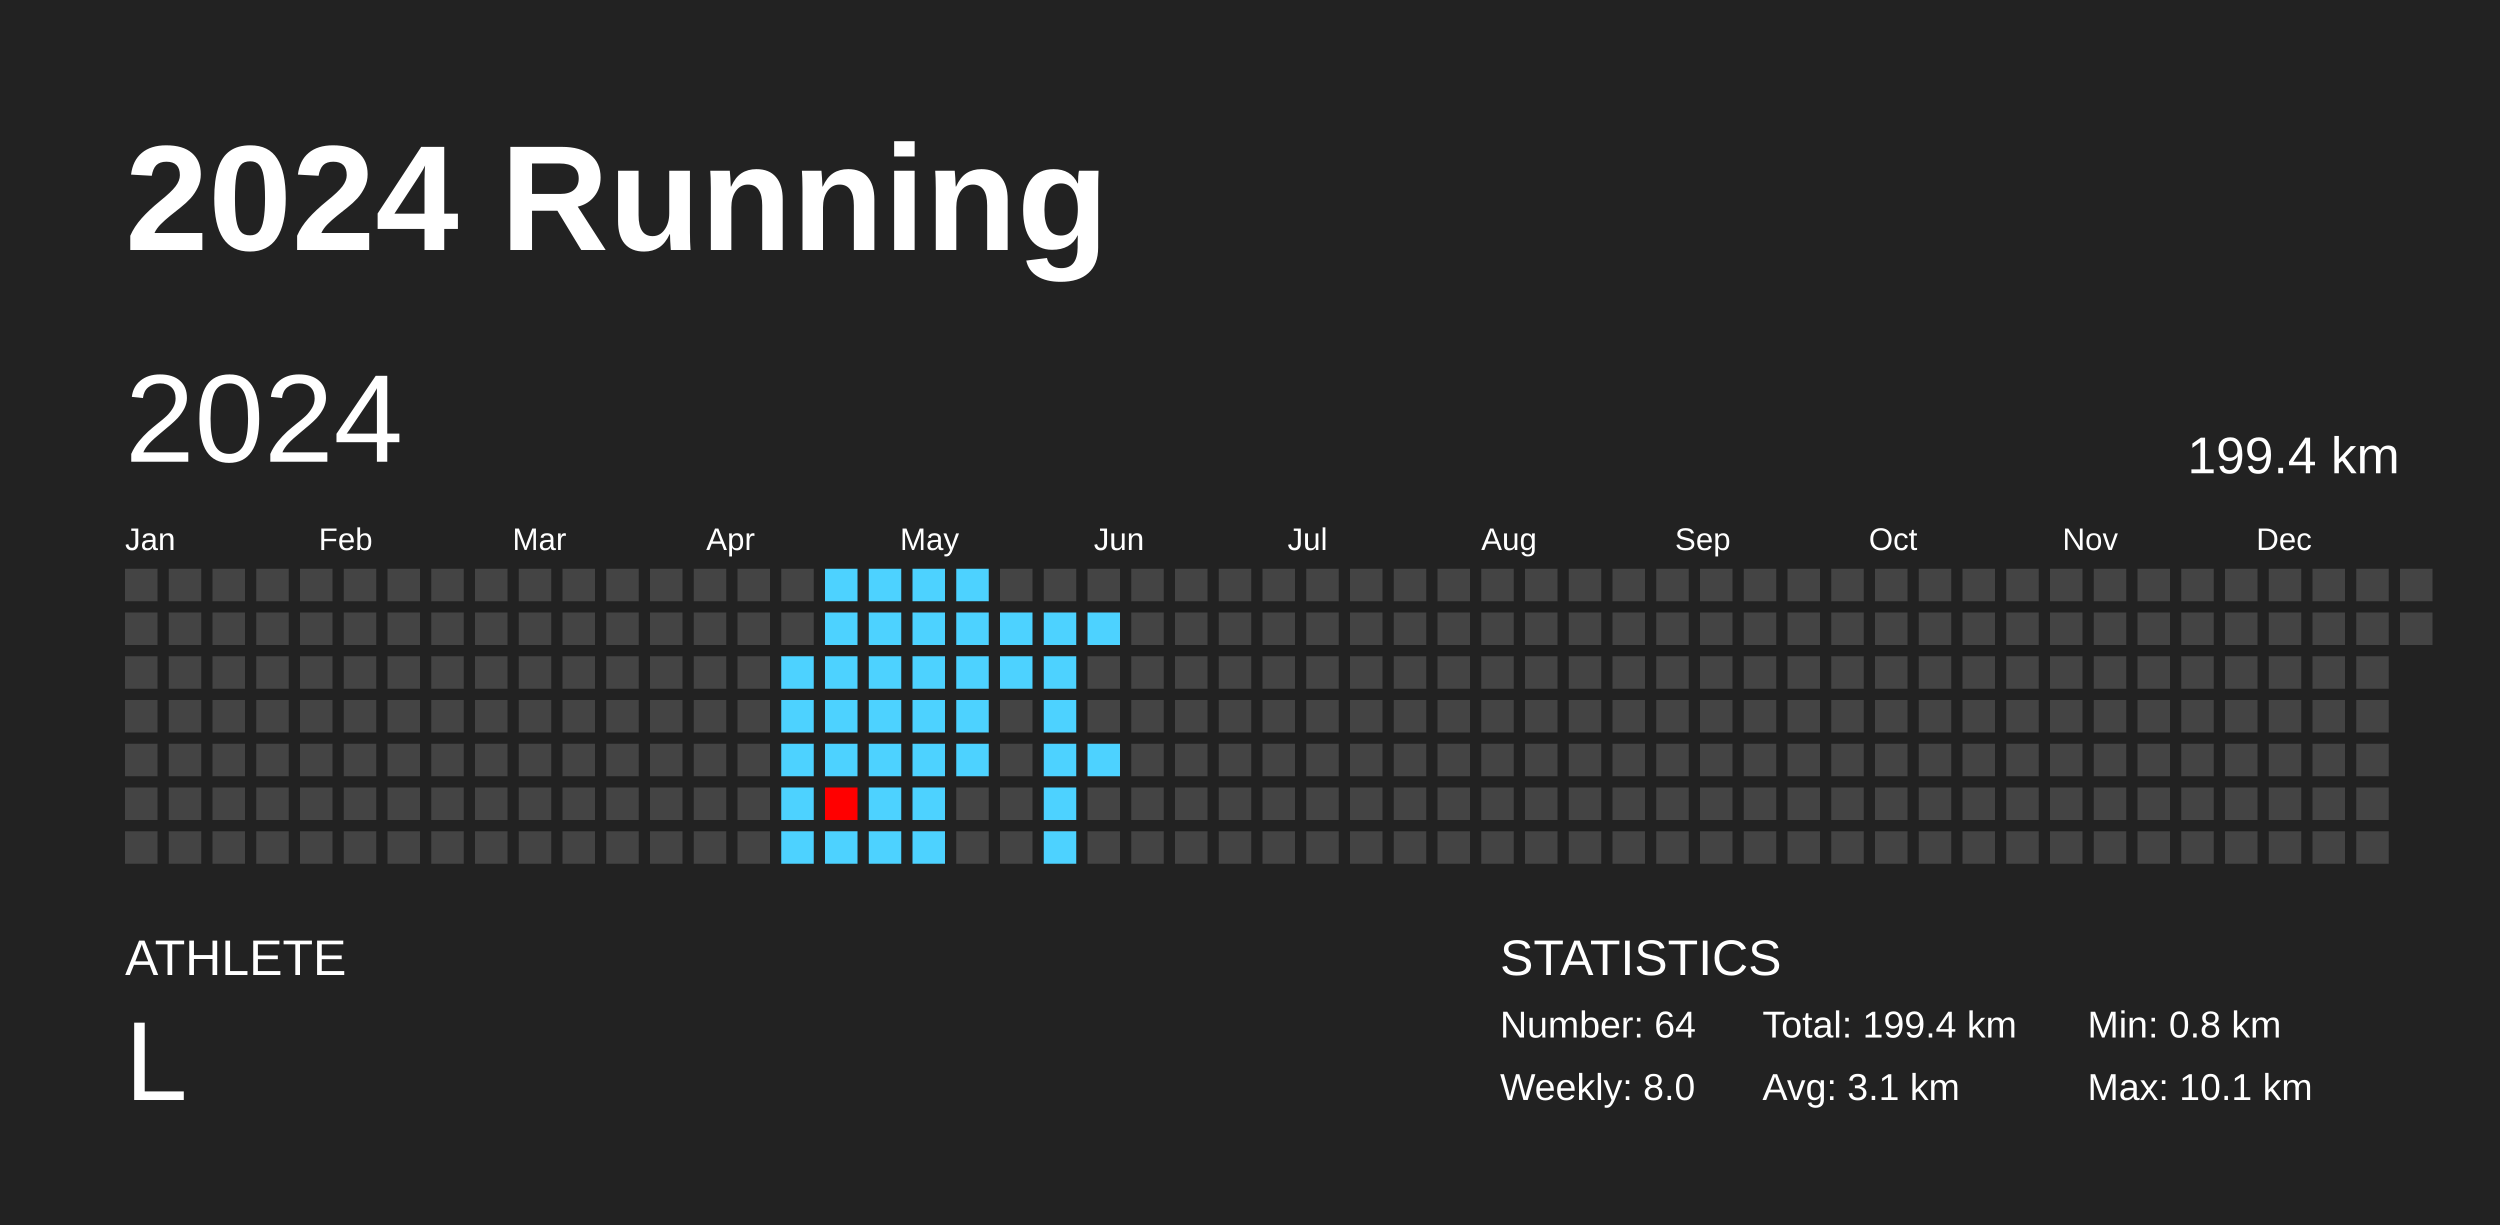
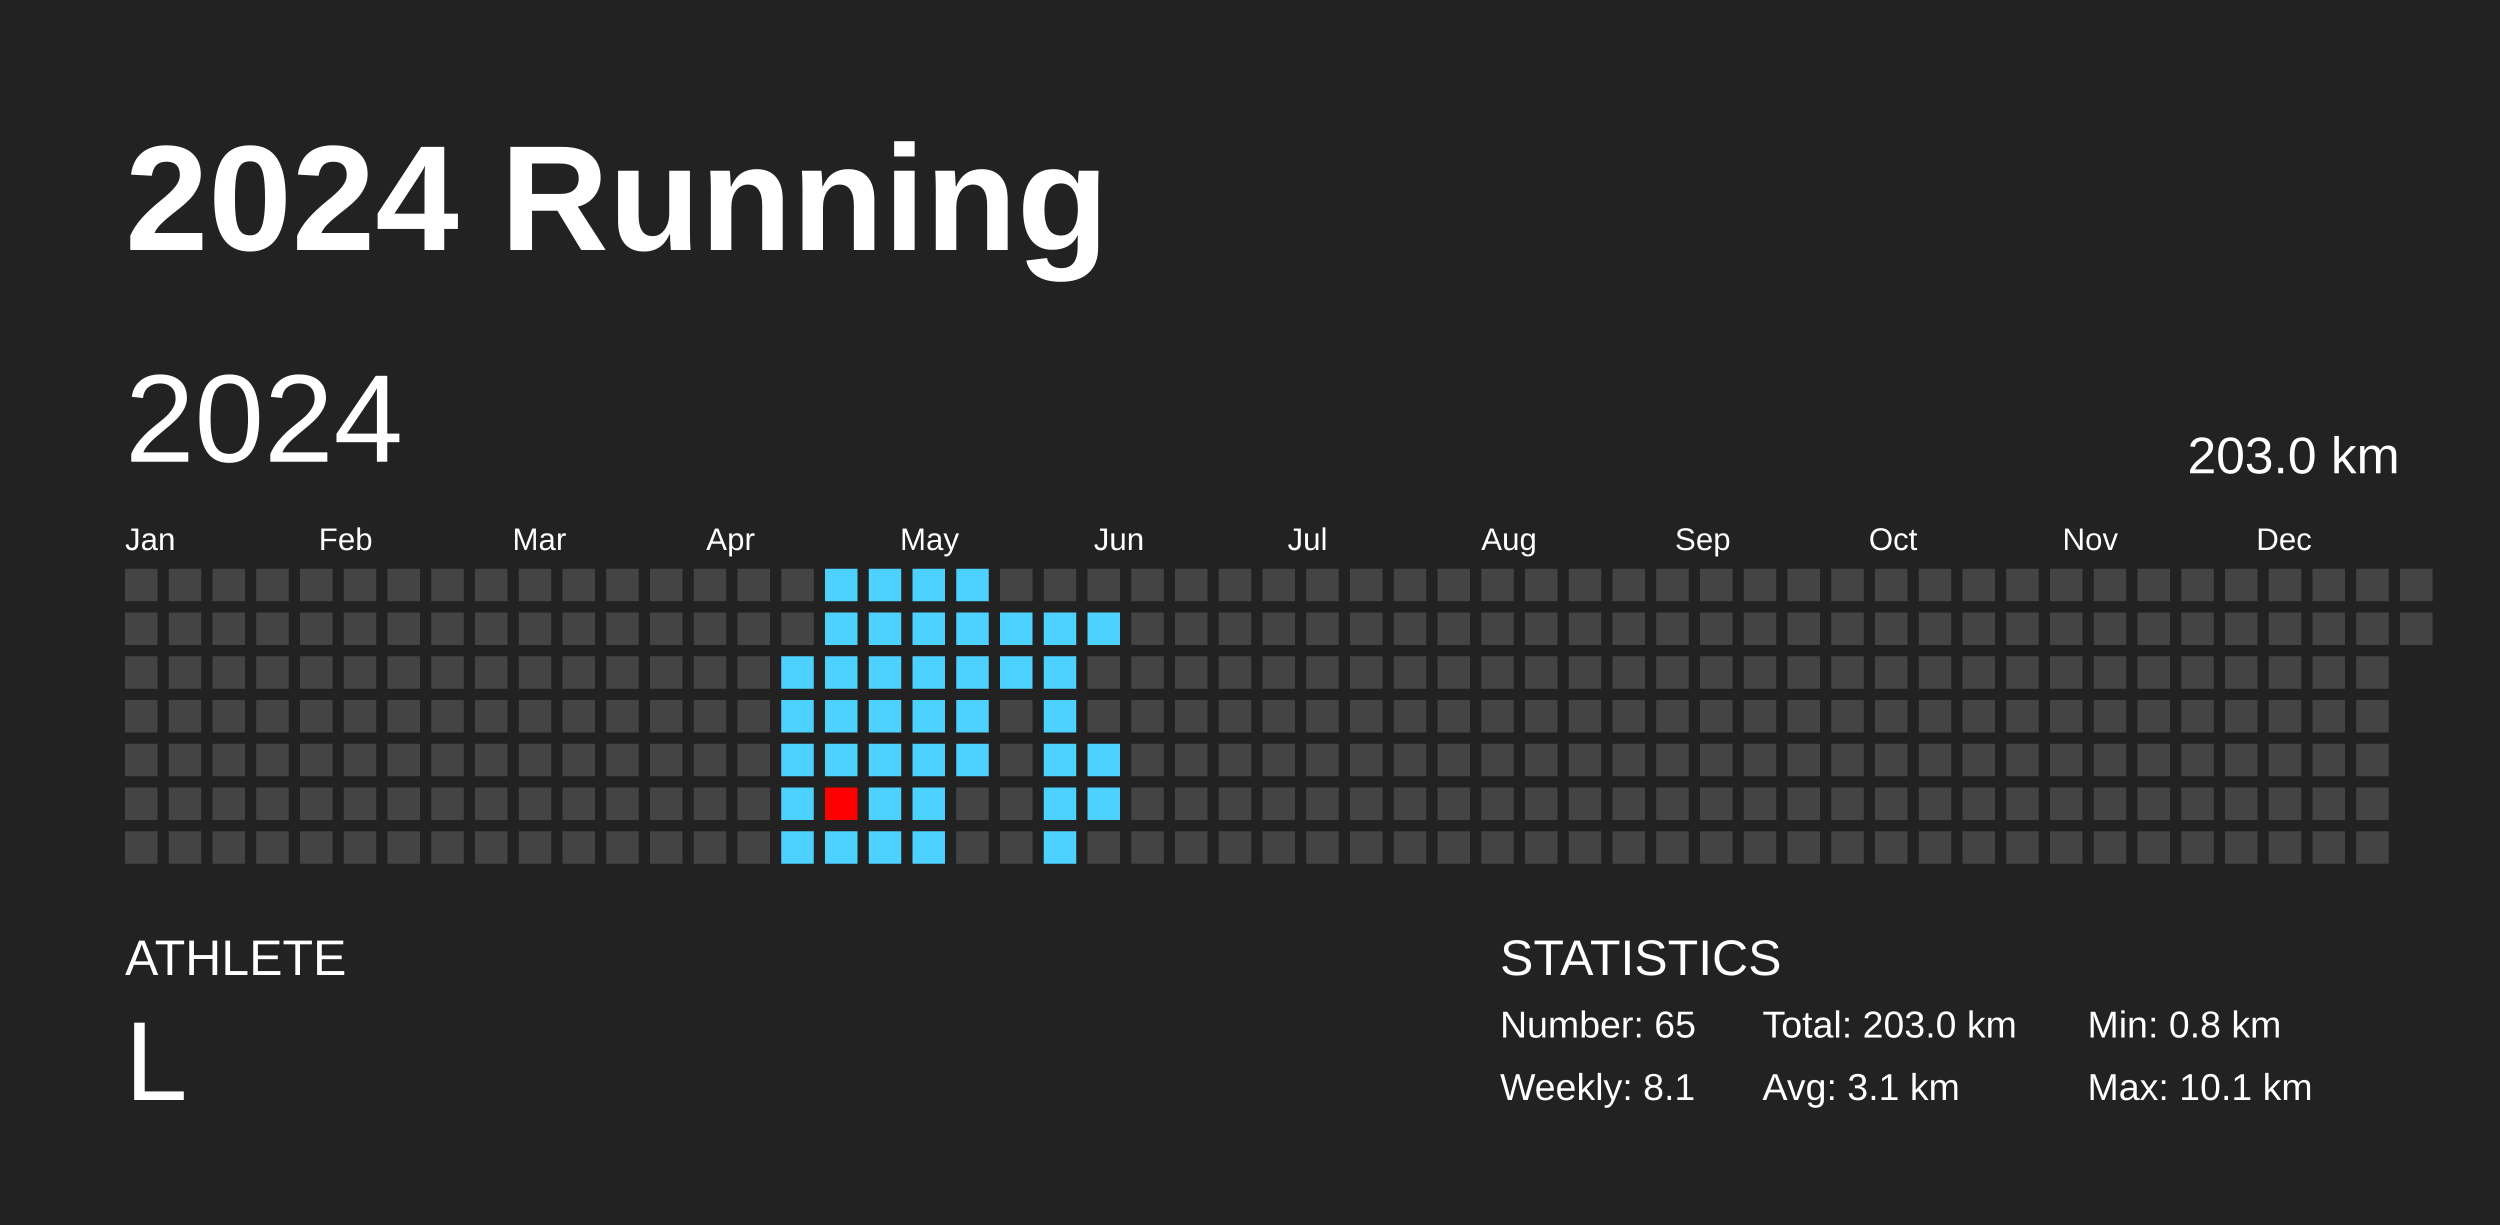
<svg xmlns="http://www.w3.org/2000/svg" baseProfile="full" height="98mm" version="1.1" viewBox="0,0,200,98" width="200mm">
  <defs />
  <rect fill="#222222" height="98" width="200" x="0" y="0" />
  <text fill="#FFFFFF" style="font-size:12px; font-family:Arial; font-weight:bold;" x="10" y="20">2024 Running</text>
  <text fill="#FFFFFF" style="font-size:4px; font-family:Arial" x="10" y="78">ATHLETE</text>
  <text fill="#FFFFFF" style="font-size:9px; font-family:Arial" x="10" y="88">L</text>
  <text fill="#FFFFFF" style="font-size:4px; font-family:Arial" x="120" y="78">STATISTICS</text>
-   <text fill="#FFFFFF" style="font-size:3px; font-family:Arial" x="120" y="83">Number: 64</text>
-   <text fill="#FFFFFF" style="font-size:3px; font-family:Arial" x="120" y="88">Weekly: 8.0</text>
-   <text fill="#FFFFFF" style="font-size:3px; font-family:Arial" x="141" y="83">Total: 199.4 km</text>
+   <text fill="#FFFFFF" style="font-size:3px; font-family:Arial" x="120" y="83">Number: 65</text>
+   <text fill="#FFFFFF" style="font-size:3px; font-family:Arial" x="120" y="88">Weekly: 8.1</text>
+   <text fill="#FFFFFF" style="font-size:3px; font-family:Arial" x="141" y="83">Total: 203.0 km</text>
  <text fill="#FFFFFF" style="font-size:3px; font-family:Arial" x="141" y="88">Avg: 3.1 km</text>
  <text fill="#FFFFFF" style="font-size:3px; font-family:Arial" x="167" y="83">Min: 0.8 km</text>
  <text fill="#FFFFFF" style="font-size:3px; font-family:Arial" x="167" y="88">Max: 10.1 km</text>
  <text dominant-baseline="hanging" fill="#FFFFFF" style="font-size:10.0px; font-family:Arial;" x="10" y="30">2024</text>
-   <text dominant-baseline="hanging" fill="#FFFFFF" style="font-size:4.125px; font-family:Arial;" x="175" y="35">199.4 km</text>
+   <text dominant-baseline="hanging" fill="#FFFFFF" style="font-size:4.125px; font-family:Arial;" x="175" y="35">203.0 km</text>
  <text fill="#FFFFFF" style="font-size:2.5px; font-family:Arial" x="10.0" y="44">Jan</text>
  <text fill="#FFFFFF" style="font-size:2.5px; font-family:Arial" x="25.5" y="44">Feb</text>
  <text fill="#FFFFFF" style="font-size:2.5px; font-family:Arial" x="41.0" y="44">Mar</text>
  <text fill="#FFFFFF" style="font-size:2.5px; font-family:Arial" x="56.5" y="44">Apr</text>
  <text fill="#FFFFFF" style="font-size:2.5px; font-family:Arial" x="72.0" y="44">May</text>
  <text fill="#FFFFFF" style="font-size:2.5px; font-family:Arial" x="87.5" y="44">Jun</text>
  <text fill="#FFFFFF" style="font-size:2.5px; font-family:Arial" x="103.0" y="44">Jul</text>
  <text fill="#FFFFFF" style="font-size:2.5px; font-family:Arial" x="118.5" y="44">Aug</text>
  <text fill="#FFFFFF" style="font-size:2.5px; font-family:Arial" x="134.0" y="44">Sep</text>
  <text fill="#FFFFFF" style="font-size:2.5px; font-family:Arial" x="149.5" y="44">Oct</text>
  <text fill="#FFFFFF" style="font-size:2.5px; font-family:Arial" x="165.0" y="44">Nov</text>
  <text fill="#FFFFFF" style="font-size:2.5px; font-family:Arial" x="180.5" y="44">Dec</text>
  <rect fill="#444444" height="2.6" width="2.6" x="10.0" y="45.5" />
  <rect fill="#444444" height="2.6" width="2.6" x="10.0" y="49.0" />
  <rect fill="#444444" height="2.6" width="2.6" x="10.0" y="52.5" />
  <rect fill="#444444" height="2.6" width="2.6" x="10.0" y="56.0" />
  <rect fill="#444444" height="2.6" width="2.6" x="10.0" y="59.5" />
  <rect fill="#444444" height="2.6" width="2.6" x="10.0" y="63.0" />
  <rect fill="#444444" height="2.6" width="2.6" x="10.0" y="66.5" />
  <rect fill="#444444" height="2.6" width="2.6" x="13.5" y="45.5" />
  <rect fill="#444444" height="2.6" width="2.6" x="13.5" y="49.0" />
  <rect fill="#444444" height="2.6" width="2.6" x="13.5" y="52.5" />
  <rect fill="#444444" height="2.6" width="2.6" x="13.5" y="56.0" />
  <rect fill="#444444" height="2.6" width="2.6" x="13.5" y="59.5" />
  <rect fill="#444444" height="2.6" width="2.6" x="13.5" y="63.0" />
  <rect fill="#444444" height="2.6" width="2.6" x="13.5" y="66.5" />
  <rect fill="#444444" height="2.6" width="2.6" x="17.0" y="45.5" />
  <rect fill="#444444" height="2.6" width="2.6" x="17.0" y="49.0" />
  <rect fill="#444444" height="2.6" width="2.6" x="17.0" y="52.5" />
  <rect fill="#444444" height="2.6" width="2.6" x="17.0" y="56.0" />
  <rect fill="#444444" height="2.6" width="2.6" x="17.0" y="59.5" />
  <rect fill="#444444" height="2.6" width="2.6" x="17.0" y="63.0" />
  <rect fill="#444444" height="2.6" width="2.6" x="17.0" y="66.5" />
  <rect fill="#444444" height="2.6" width="2.6" x="20.5" y="45.5" />
  <rect fill="#444444" height="2.6" width="2.6" x="20.5" y="49.0" />
  <rect fill="#444444" height="2.6" width="2.6" x="20.5" y="52.5" />
  <rect fill="#444444" height="2.6" width="2.6" x="20.5" y="56.0" />
  <rect fill="#444444" height="2.6" width="2.6" x="20.5" y="59.5" />
  <rect fill="#444444" height="2.6" width="2.6" x="20.5" y="63.0" />
  <rect fill="#444444" height="2.6" width="2.6" x="20.5" y="66.5" />
  <rect fill="#444444" height="2.6" width="2.6" x="24.0" y="45.5" />
  <rect fill="#444444" height="2.6" width="2.6" x="24.0" y="49.0" />
  <rect fill="#444444" height="2.6" width="2.6" x="24.0" y="52.5" />
  <rect fill="#444444" height="2.6" width="2.6" x="24.0" y="56.0" />
  <rect fill="#444444" height="2.6" width="2.6" x="24.0" y="59.5" />
  <rect fill="#444444" height="2.6" width="2.6" x="24.0" y="63.0" />
  <rect fill="#444444" height="2.6" width="2.6" x="24.0" y="66.5" />
  <rect fill="#444444" height="2.6" width="2.6" x="27.5" y="45.5" />
  <rect fill="#444444" height="2.6" width="2.6" x="27.5" y="49.0" />
  <rect fill="#444444" height="2.6" width="2.6" x="27.5" y="52.5" />
  <rect fill="#444444" height="2.6" width="2.6" x="27.5" y="56.0" />
  <rect fill="#444444" height="2.6" width="2.6" x="27.5" y="59.5" />
  <rect fill="#444444" height="2.6" width="2.6" x="27.5" y="63.0" />
  <rect fill="#444444" height="2.6" width="2.6" x="27.5" y="66.5" />
  <rect fill="#444444" height="2.6" width="2.6" x="31.0" y="45.5" />
  <rect fill="#444444" height="2.6" width="2.6" x="31.0" y="49.0" />
  <rect fill="#444444" height="2.6" width="2.6" x="31.0" y="52.5" />
  <rect fill="#444444" height="2.6" width="2.6" x="31.0" y="56.0" />
  <rect fill="#444444" height="2.6" width="2.6" x="31.0" y="59.5" />
  <rect fill="#444444" height="2.6" width="2.6" x="31.0" y="63.0" />
  <rect fill="#444444" height="2.6" width="2.6" x="31.0" y="66.5" />
  <rect fill="#444444" height="2.6" width="2.6" x="34.5" y="45.5" />
  <rect fill="#444444" height="2.6" width="2.6" x="34.5" y="49.0" />
  <rect fill="#444444" height="2.6" width="2.6" x="34.5" y="52.5" />
  <rect fill="#444444" height="2.6" width="2.6" x="34.5" y="56.0" />
  <rect fill="#444444" height="2.6" width="2.6" x="34.5" y="59.5" />
  <rect fill="#444444" height="2.6" width="2.6" x="34.5" y="63.0" />
  <rect fill="#444444" height="2.6" width="2.6" x="34.5" y="66.5" />
  <rect fill="#444444" height="2.6" width="2.6" x="38.0" y="45.5" />
  <rect fill="#444444" height="2.6" width="2.6" x="38.0" y="49.0" />
  <rect fill="#444444" height="2.6" width="2.6" x="38.0" y="52.5" />
  <rect fill="#444444" height="2.6" width="2.6" x="38.0" y="56.0" />
  <rect fill="#444444" height="2.6" width="2.6" x="38.0" y="59.5" />
  <rect fill="#444444" height="2.6" width="2.6" x="38.0" y="63.0" />
  <rect fill="#444444" height="2.6" width="2.6" x="38.0" y="66.5" />
  <rect fill="#444444" height="2.6" width="2.6" x="41.5" y="45.5" />
  <rect fill="#444444" height="2.6" width="2.6" x="41.5" y="49.0" />
  <rect fill="#444444" height="2.6" width="2.6" x="41.5" y="52.5" />
  <rect fill="#444444" height="2.6" width="2.6" x="41.5" y="56.0" />
  <rect fill="#444444" height="2.6" width="2.6" x="41.5" y="59.5" />
  <rect fill="#444444" height="2.6" width="2.6" x="41.5" y="63.0" />
  <rect fill="#444444" height="2.6" width="2.6" x="41.5" y="66.5" />
  <rect fill="#444444" height="2.6" width="2.6" x="45.0" y="45.5" />
  <rect fill="#444444" height="2.6" width="2.6" x="45.0" y="49.0" />
  <rect fill="#444444" height="2.6" width="2.6" x="45.0" y="52.5" />
  <rect fill="#444444" height="2.6" width="2.6" x="45.0" y="56.0" />
  <rect fill="#444444" height="2.6" width="2.6" x="45.0" y="59.5" />
  <rect fill="#444444" height="2.6" width="2.6" x="45.0" y="63.0" />
  <rect fill="#444444" height="2.6" width="2.6" x="45.0" y="66.5" />
  <rect fill="#444444" height="2.6" width="2.6" x="48.5" y="45.5" />
  <rect fill="#444444" height="2.6" width="2.6" x="48.5" y="49.0" />
  <rect fill="#444444" height="2.6" width="2.6" x="48.5" y="52.5" />
  <rect fill="#444444" height="2.6" width="2.6" x="48.5" y="56.0" />
  <rect fill="#444444" height="2.6" width="2.6" x="48.5" y="59.5" />
  <rect fill="#444444" height="2.6" width="2.6" x="48.5" y="63.0" />
  <rect fill="#444444" height="2.6" width="2.6" x="48.5" y="66.5" />
  <rect fill="#444444" height="2.6" width="2.6" x="52.0" y="45.5" />
  <rect fill="#444444" height="2.6" width="2.6" x="52.0" y="49.0" />
  <rect fill="#444444" height="2.6" width="2.6" x="52.0" y="52.5" />
  <rect fill="#444444" height="2.6" width="2.6" x="52.0" y="56.0" />
  <rect fill="#444444" height="2.6" width="2.6" x="52.0" y="59.5" />
  <rect fill="#444444" height="2.6" width="2.6" x="52.0" y="63.0" />
  <rect fill="#444444" height="2.6" width="2.6" x="52.0" y="66.5" />
  <rect fill="#444444" height="2.6" width="2.6" x="55.5" y="45.5" />
  <rect fill="#444444" height="2.6" width="2.6" x="55.5" y="49.0" />
  <rect fill="#444444" height="2.6" width="2.6" x="55.5" y="52.5" />
  <rect fill="#444444" height="2.6" width="2.6" x="55.5" y="56.0" />
  <rect fill="#444444" height="2.6" width="2.6" x="55.5" y="59.5" />
  <rect fill="#444444" height="2.6" width="2.6" x="55.5" y="63.0" />
  <rect fill="#444444" height="2.6" width="2.6" x="55.5" y="66.5" />
  <rect fill="#444444" height="2.6" width="2.6" x="59.0" y="45.5" />
  <rect fill="#444444" height="2.6" width="2.6" x="59.0" y="49.0" />
  <rect fill="#444444" height="2.6" width="2.6" x="59.0" y="52.5" />
  <rect fill="#444444" height="2.6" width="2.6" x="59.0" y="56.0" />
  <rect fill="#444444" height="2.6" width="2.6" x="59.0" y="59.5" />
  <rect fill="#444444" height="2.6" width="2.6" x="59.0" y="63.0" />
  <rect fill="#444444" height="2.6" width="2.6" x="59.0" y="66.5" />
  <rect fill="#444444" height="2.6" width="2.6" x="62.5" y="45.5" />
  <rect fill="#444444" height="2.6" width="2.6" x="62.5" y="49.0" />
  <rect fill="#4dd2ff" height="2.6" width="2.6" x="62.5" y="52.5" />
  <rect fill="#4dd2ff" height="2.6" width="2.6" x="62.5" y="56.0" />
  <rect fill="#4dd2ff" height="2.6" width="2.6" x="62.5" y="59.5" />
  <rect fill="#4dd2ff" height="2.6" width="2.6" x="62.5" y="63.0" />
  <rect fill="#4dd2ff" height="2.6" width="2.6" x="62.5" y="66.5" />
  <rect fill="#4dd2ff" height="2.6" width="2.6" x="66.0" y="45.5" />
  <rect fill="#4dd2ff" height="2.6" width="2.6" x="66.0" y="49.0" />
  <rect fill="#4dd2ff" height="2.6" width="2.6" x="66.0" y="52.5" />
  <rect fill="#4dd2ff" height="2.6" width="2.6" x="66.0" y="56.0" />
  <rect fill="#4dd2ff" height="2.6" width="2.6" x="66.0" y="59.5" />
  <rect fill="red" height="2.6" width="2.6" x="66.0" y="63.0" />
  <rect fill="#4dd2ff" height="2.6" width="2.6" x="66.0" y="66.5" />
  <rect fill="#4dd2ff" height="2.6" width="2.6" x="69.5" y="45.5" />
  <rect fill="#4dd2ff" height="2.6" width="2.6" x="69.5" y="49.0" />
  <rect fill="#4dd2ff" height="2.6" width="2.6" x="69.5" y="52.5" />
  <rect fill="#4dd2ff" height="2.6" width="2.6" x="69.5" y="56.0" />
  <rect fill="#4dd2ff" height="2.6" width="2.6" x="69.5" y="59.5" />
  <rect fill="#4dd2ff" height="2.6" width="2.6" x="69.5" y="63.0" />
  <rect fill="#4dd2ff" height="2.6" width="2.6" x="69.5" y="66.5" />
  <rect fill="#4dd2ff" height="2.6" width="2.6" x="73.0" y="45.5" />
  <rect fill="#4dd2ff" height="2.6" width="2.6" x="73.0" y="49.0" />
  <rect fill="#4dd2ff" height="2.6" width="2.6" x="73.0" y="52.5" />
  <rect fill="#4dd2ff" height="2.6" width="2.6" x="73.0" y="56.0" />
  <rect fill="#4dd2ff" height="2.6" width="2.6" x="73.0" y="59.5" />
  <rect fill="#4dd2ff" height="2.6" width="2.6" x="73.0" y="63.0" />
  <rect fill="#4dd2ff" height="2.6" width="2.6" x="73.0" y="66.5" />
  <rect fill="#4dd2ff" height="2.6" width="2.6" x="76.5" y="45.5" />
  <rect fill="#4dd2ff" height="2.6" width="2.6" x="76.5" y="49.0" />
  <rect fill="#4dd2ff" height="2.6" width="2.6" x="76.5" y="52.5" />
  <rect fill="#4dd2ff" height="2.6" width="2.6" x="76.5" y="56.0" />
  <rect fill="#4dd2ff" height="2.6" width="2.6" x="76.5" y="59.5" />
  <rect fill="#444444" height="2.6" width="2.6" x="76.5" y="63.0" />
  <rect fill="#444444" height="2.6" width="2.6" x="76.5" y="66.5" />
  <rect fill="#444444" height="2.6" width="2.6" x="80.0" y="45.5" />
  <rect fill="#4dd2ff" height="2.6" width="2.6" x="80.0" y="49.0" />
  <rect fill="#4dd2ff" height="2.6" width="2.6" x="80.0" y="52.5" />
  <rect fill="#444444" height="2.6" width="2.6" x="80.0" y="56.0" />
  <rect fill="#444444" height="2.6" width="2.6" x="80.0" y="59.5" />
  <rect fill="#444444" height="2.6" width="2.6" x="80.0" y="63.0" />
  <rect fill="#444444" height="2.6" width="2.6" x="80.0" y="66.5" />
  <rect fill="#444444" height="2.6" width="2.6" x="83.5" y="45.5" />
  <rect fill="#4dd2ff" height="2.6" width="2.6" x="83.5" y="49.0" />
  <rect fill="#4dd2ff" height="2.6" width="2.6" x="83.5" y="52.5" />
  <rect fill="#4dd2ff" height="2.6" width="2.6" x="83.5" y="56.0" />
  <rect fill="#4dd2ff" height="2.6" width="2.6" x="83.5" y="59.5" />
  <rect fill="#4dd2ff" height="2.6" width="2.6" x="83.5" y="63.0" />
  <rect fill="#4dd2ff" height="2.6" width="2.6" x="83.5" y="66.5" />
  <rect fill="#444444" height="2.6" width="2.6" x="87.0" y="45.5" />
  <rect fill="#4dd2ff" height="2.6" width="2.6" x="87.0" y="49.0" />
  <rect fill="#444444" height="2.6" width="2.6" x="87.0" y="52.5" />
  <rect fill="#444444" height="2.6" width="2.6" x="87.0" y="56.0" />
  <rect fill="#4dd2ff" height="2.6" width="2.6" x="87.0" y="59.5" />
-   <rect fill="#444444" height="2.6" width="2.6" x="87.0" y="63.0" />
+   <rect fill="#4dd2ff" height="2.6" width="2.6" x="87.0" y="63.0" />
  <rect fill="#444444" height="2.6" width="2.6" x="87.0" y="66.5" />
  <rect fill="#444444" height="2.6" width="2.6" x="90.5" y="45.5" />
  <rect fill="#444444" height="2.6" width="2.6" x="90.5" y="49.0" />
  <rect fill="#444444" height="2.6" width="2.6" x="90.5" y="52.5" />
  <rect fill="#444444" height="2.6" width="2.6" x="90.5" y="56.0" />
  <rect fill="#444444" height="2.6" width="2.6" x="90.5" y="59.5" />
  <rect fill="#444444" height="2.6" width="2.6" x="90.5" y="63.0" />
  <rect fill="#444444" height="2.6" width="2.6" x="90.5" y="66.5" />
  <rect fill="#444444" height="2.6" width="2.6" x="94.0" y="45.5" />
  <rect fill="#444444" height="2.6" width="2.6" x="94.0" y="49.0" />
  <rect fill="#444444" height="2.6" width="2.6" x="94.0" y="52.5" />
  <rect fill="#444444" height="2.6" width="2.6" x="94.0" y="56.0" />
  <rect fill="#444444" height="2.6" width="2.6" x="94.0" y="59.5" />
  <rect fill="#444444" height="2.6" width="2.6" x="94.0" y="63.0" />
  <rect fill="#444444" height="2.6" width="2.6" x="94.0" y="66.5" />
  <rect fill="#444444" height="2.6" width="2.6" x="97.5" y="45.5" />
  <rect fill="#444444" height="2.6" width="2.6" x="97.5" y="49.0" />
  <rect fill="#444444" height="2.6" width="2.6" x="97.5" y="52.5" />
  <rect fill="#444444" height="2.6" width="2.6" x="97.5" y="56.0" />
  <rect fill="#444444" height="2.6" width="2.6" x="97.5" y="59.5" />
  <rect fill="#444444" height="2.6" width="2.6" x="97.5" y="63.0" />
  <rect fill="#444444" height="2.6" width="2.6" x="97.5" y="66.5" />
  <rect fill="#444444" height="2.6" width="2.6" x="101.0" y="45.5" />
  <rect fill="#444444" height="2.6" width="2.6" x="101.0" y="49.0" />
  <rect fill="#444444" height="2.6" width="2.6" x="101.0" y="52.5" />
  <rect fill="#444444" height="2.6" width="2.6" x="101.0" y="56.0" />
  <rect fill="#444444" height="2.6" width="2.6" x="101.0" y="59.5" />
  <rect fill="#444444" height="2.6" width="2.6" x="101.0" y="63.0" />
  <rect fill="#444444" height="2.6" width="2.6" x="101.0" y="66.5" />
  <rect fill="#444444" height="2.6" width="2.6" x="104.5" y="45.5" />
  <rect fill="#444444" height="2.6" width="2.6" x="104.5" y="49.0" />
  <rect fill="#444444" height="2.6" width="2.6" x="104.5" y="52.5" />
  <rect fill="#444444" height="2.6" width="2.6" x="104.5" y="56.0" />
  <rect fill="#444444" height="2.6" width="2.6" x="104.5" y="59.5" />
  <rect fill="#444444" height="2.6" width="2.6" x="104.5" y="63.0" />
  <rect fill="#444444" height="2.6" width="2.6" x="104.5" y="66.5" />
  <rect fill="#444444" height="2.6" width="2.6" x="108.0" y="45.5" />
  <rect fill="#444444" height="2.6" width="2.6" x="108.0" y="49.0" />
  <rect fill="#444444" height="2.6" width="2.6" x="108.0" y="52.5" />
  <rect fill="#444444" height="2.6" width="2.6" x="108.0" y="56.0" />
  <rect fill="#444444" height="2.6" width="2.6" x="108.0" y="59.5" />
  <rect fill="#444444" height="2.6" width="2.6" x="108.0" y="63.0" />
  <rect fill="#444444" height="2.6" width="2.6" x="108.0" y="66.5" />
  <rect fill="#444444" height="2.6" width="2.6" x="111.5" y="45.5" />
  <rect fill="#444444" height="2.6" width="2.6" x="111.5" y="49.0" />
  <rect fill="#444444" height="2.6" width="2.6" x="111.5" y="52.5" />
  <rect fill="#444444" height="2.6" width="2.6" x="111.5" y="56.0" />
  <rect fill="#444444" height="2.6" width="2.6" x="111.5" y="59.5" />
  <rect fill="#444444" height="2.6" width="2.6" x="111.5" y="63.0" />
  <rect fill="#444444" height="2.6" width="2.6" x="111.5" y="66.5" />
  <rect fill="#444444" height="2.6" width="2.6" x="115.0" y="45.5" />
  <rect fill="#444444" height="2.6" width="2.6" x="115.0" y="49.0" />
  <rect fill="#444444" height="2.6" width="2.6" x="115.0" y="52.5" />
  <rect fill="#444444" height="2.6" width="2.6" x="115.0" y="56.0" />
  <rect fill="#444444" height="2.6" width="2.6" x="115.0" y="59.5" />
  <rect fill="#444444" height="2.6" width="2.6" x="115.0" y="63.0" />
  <rect fill="#444444" height="2.6" width="2.6" x="115.0" y="66.5" />
  <rect fill="#444444" height="2.6" width="2.6" x="118.5" y="45.5" />
  <rect fill="#444444" height="2.6" width="2.6" x="118.5" y="49.0" />
  <rect fill="#444444" height="2.6" width="2.6" x="118.5" y="52.5" />
  <rect fill="#444444" height="2.6" width="2.6" x="118.5" y="56.0" />
  <rect fill="#444444" height="2.6" width="2.6" x="118.5" y="59.5" />
  <rect fill="#444444" height="2.6" width="2.6" x="118.5" y="63.0" />
  <rect fill="#444444" height="2.6" width="2.6" x="118.5" y="66.5" />
  <rect fill="#444444" height="2.6" width="2.6" x="122.0" y="45.5" />
  <rect fill="#444444" height="2.6" width="2.6" x="122.0" y="49.0" />
  <rect fill="#444444" height="2.6" width="2.6" x="122.0" y="52.5" />
  <rect fill="#444444" height="2.6" width="2.6" x="122.0" y="56.0" />
  <rect fill="#444444" height="2.6" width="2.6" x="122.0" y="59.5" />
  <rect fill="#444444" height="2.6" width="2.6" x="122.0" y="63.0" />
  <rect fill="#444444" height="2.6" width="2.6" x="122.0" y="66.5" />
  <rect fill="#444444" height="2.6" width="2.6" x="125.5" y="45.5" />
  <rect fill="#444444" height="2.6" width="2.6" x="125.5" y="49.0" />
  <rect fill="#444444" height="2.6" width="2.6" x="125.5" y="52.5" />
  <rect fill="#444444" height="2.6" width="2.6" x="125.5" y="56.0" />
  <rect fill="#444444" height="2.6" width="2.6" x="125.5" y="59.5" />
  <rect fill="#444444" height="2.6" width="2.6" x="125.5" y="63.0" />
  <rect fill="#444444" height="2.6" width="2.6" x="125.5" y="66.5" />
  <rect fill="#444444" height="2.6" width="2.6" x="129.0" y="45.5" />
  <rect fill="#444444" height="2.6" width="2.6" x="129.0" y="49.0" />
  <rect fill="#444444" height="2.6" width="2.6" x="129.0" y="52.5" />
  <rect fill="#444444" height="2.6" width="2.6" x="129.0" y="56.0" />
  <rect fill="#444444" height="2.6" width="2.6" x="129.0" y="59.5" />
  <rect fill="#444444" height="2.6" width="2.6" x="129.0" y="63.0" />
  <rect fill="#444444" height="2.6" width="2.6" x="129.0" y="66.5" />
  <rect fill="#444444" height="2.6" width="2.6" x="132.5" y="45.5" />
  <rect fill="#444444" height="2.6" width="2.6" x="132.5" y="49.0" />
  <rect fill="#444444" height="2.6" width="2.6" x="132.5" y="52.5" />
  <rect fill="#444444" height="2.6" width="2.6" x="132.5" y="56.0" />
  <rect fill="#444444" height="2.6" width="2.6" x="132.5" y="59.5" />
  <rect fill="#444444" height="2.6" width="2.6" x="132.5" y="63.0" />
  <rect fill="#444444" height="2.6" width="2.6" x="132.5" y="66.5" />
  <rect fill="#444444" height="2.6" width="2.6" x="136.0" y="45.5" />
  <rect fill="#444444" height="2.6" width="2.6" x="136.0" y="49.0" />
  <rect fill="#444444" height="2.6" width="2.6" x="136.0" y="52.5" />
  <rect fill="#444444" height="2.6" width="2.6" x="136.0" y="56.0" />
  <rect fill="#444444" height="2.6" width="2.6" x="136.0" y="59.5" />
  <rect fill="#444444" height="2.6" width="2.6" x="136.0" y="63.0" />
  <rect fill="#444444" height="2.6" width="2.6" x="136.0" y="66.5" />
  <rect fill="#444444" height="2.6" width="2.6" x="139.5" y="45.5" />
  <rect fill="#444444" height="2.6" width="2.6" x="139.5" y="49.0" />
  <rect fill="#444444" height="2.6" width="2.6" x="139.5" y="52.5" />
  <rect fill="#444444" height="2.6" width="2.6" x="139.5" y="56.0" />
  <rect fill="#444444" height="2.6" width="2.6" x="139.5" y="59.5" />
  <rect fill="#444444" height="2.6" width="2.6" x="139.5" y="63.0" />
  <rect fill="#444444" height="2.6" width="2.6" x="139.5" y="66.5" />
  <rect fill="#444444" height="2.6" width="2.6" x="143.0" y="45.5" />
  <rect fill="#444444" height="2.6" width="2.6" x="143.0" y="49.0" />
  <rect fill="#444444" height="2.6" width="2.6" x="143.0" y="52.5" />
  <rect fill="#444444" height="2.6" width="2.6" x="143.0" y="56.0" />
  <rect fill="#444444" height="2.6" width="2.6" x="143.0" y="59.5" />
  <rect fill="#444444" height="2.6" width="2.6" x="143.0" y="63.0" />
  <rect fill="#444444" height="2.6" width="2.6" x="143.0" y="66.5" />
  <rect fill="#444444" height="2.6" width="2.6" x="146.5" y="45.5" />
  <rect fill="#444444" height="2.6" width="2.6" x="146.5" y="49.0" />
  <rect fill="#444444" height="2.6" width="2.6" x="146.5" y="52.5" />
  <rect fill="#444444" height="2.6" width="2.6" x="146.5" y="56.0" />
  <rect fill="#444444" height="2.6" width="2.6" x="146.5" y="59.5" />
  <rect fill="#444444" height="2.6" width="2.6" x="146.5" y="63.0" />
  <rect fill="#444444" height="2.6" width="2.6" x="146.5" y="66.5" />
  <rect fill="#444444" height="2.6" width="2.6" x="150.0" y="45.5" />
  <rect fill="#444444" height="2.6" width="2.6" x="150.0" y="49.0" />
  <rect fill="#444444" height="2.6" width="2.6" x="150.0" y="52.5" />
  <rect fill="#444444" height="2.6" width="2.6" x="150.0" y="56.0" />
  <rect fill="#444444" height="2.6" width="2.6" x="150.0" y="59.5" />
  <rect fill="#444444" height="2.6" width="2.6" x="150.0" y="63.0" />
  <rect fill="#444444" height="2.6" width="2.6" x="150.0" y="66.5" />
  <rect fill="#444444" height="2.6" width="2.6" x="153.5" y="45.5" />
  <rect fill="#444444" height="2.6" width="2.6" x="153.5" y="49.0" />
  <rect fill="#444444" height="2.6" width="2.6" x="153.5" y="52.5" />
  <rect fill="#444444" height="2.6" width="2.6" x="153.5" y="56.0" />
  <rect fill="#444444" height="2.6" width="2.6" x="153.5" y="59.5" />
  <rect fill="#444444" height="2.6" width="2.6" x="153.5" y="63.0" />
  <rect fill="#444444" height="2.6" width="2.6" x="153.5" y="66.5" />
  <rect fill="#444444" height="2.6" width="2.6" x="157.0" y="45.5" />
  <rect fill="#444444" height="2.6" width="2.6" x="157.0" y="49.0" />
  <rect fill="#444444" height="2.6" width="2.6" x="157.0" y="52.5" />
  <rect fill="#444444" height="2.6" width="2.6" x="157.0" y="56.0" />
  <rect fill="#444444" height="2.6" width="2.6" x="157.0" y="59.5" />
  <rect fill="#444444" height="2.6" width="2.6" x="157.0" y="63.0" />
  <rect fill="#444444" height="2.6" width="2.6" x="157.0" y="66.5" />
  <rect fill="#444444" height="2.6" width="2.6" x="160.5" y="45.5" />
  <rect fill="#444444" height="2.6" width="2.6" x="160.5" y="49.0" />
  <rect fill="#444444" height="2.6" width="2.6" x="160.5" y="52.5" />
  <rect fill="#444444" height="2.6" width="2.6" x="160.5" y="56.0" />
  <rect fill="#444444" height="2.6" width="2.6" x="160.5" y="59.5" />
  <rect fill="#444444" height="2.6" width="2.6" x="160.5" y="63.0" />
  <rect fill="#444444" height="2.6" width="2.6" x="160.5" y="66.5" />
  <rect fill="#444444" height="2.6" width="2.6" x="164.0" y="45.5" />
  <rect fill="#444444" height="2.6" width="2.6" x="164.0" y="49.0" />
  <rect fill="#444444" height="2.6" width="2.6" x="164.0" y="52.5" />
  <rect fill="#444444" height="2.6" width="2.6" x="164.0" y="56.0" />
  <rect fill="#444444" height="2.6" width="2.6" x="164.0" y="59.5" />
  <rect fill="#444444" height="2.6" width="2.6" x="164.0" y="63.0" />
  <rect fill="#444444" height="2.6" width="2.6" x="164.0" y="66.5" />
  <rect fill="#444444" height="2.6" width="2.6" x="167.5" y="45.5" />
  <rect fill="#444444" height="2.6" width="2.6" x="167.5" y="49.0" />
  <rect fill="#444444" height="2.6" width="2.6" x="167.5" y="52.5" />
  <rect fill="#444444" height="2.6" width="2.6" x="167.5" y="56.0" />
  <rect fill="#444444" height="2.6" width="2.6" x="167.5" y="59.5" />
  <rect fill="#444444" height="2.6" width="2.6" x="167.5" y="63.0" />
  <rect fill="#444444" height="2.6" width="2.6" x="167.5" y="66.5" />
  <rect fill="#444444" height="2.6" width="2.6" x="171.0" y="45.5" />
  <rect fill="#444444" height="2.6" width="2.6" x="171.0" y="49.0" />
  <rect fill="#444444" height="2.6" width="2.6" x="171.0" y="52.5" />
  <rect fill="#444444" height="2.6" width="2.6" x="171.0" y="56.0" />
  <rect fill="#444444" height="2.6" width="2.6" x="171.0" y="59.5" />
  <rect fill="#444444" height="2.6" width="2.6" x="171.0" y="63.0" />
  <rect fill="#444444" height="2.6" width="2.6" x="171.0" y="66.5" />
  <rect fill="#444444" height="2.6" width="2.6" x="174.5" y="45.5" />
  <rect fill="#444444" height="2.6" width="2.6" x="174.5" y="49.0" />
  <rect fill="#444444" height="2.6" width="2.6" x="174.5" y="52.5" />
  <rect fill="#444444" height="2.6" width="2.6" x="174.5" y="56.0" />
  <rect fill="#444444" height="2.6" width="2.6" x="174.5" y="59.5" />
  <rect fill="#444444" height="2.6" width="2.6" x="174.5" y="63.0" />
  <rect fill="#444444" height="2.6" width="2.6" x="174.5" y="66.5" />
  <rect fill="#444444" height="2.6" width="2.6" x="178.0" y="45.5" />
  <rect fill="#444444" height="2.6" width="2.6" x="178.0" y="49.0" />
  <rect fill="#444444" height="2.6" width="2.6" x="178.0" y="52.5" />
  <rect fill="#444444" height="2.6" width="2.6" x="178.0" y="56.0" />
  <rect fill="#444444" height="2.6" width="2.6" x="178.0" y="59.5" />
  <rect fill="#444444" height="2.6" width="2.6" x="178.0" y="63.0" />
  <rect fill="#444444" height="2.6" width="2.6" x="178.0" y="66.5" />
  <rect fill="#444444" height="2.6" width="2.6" x="181.5" y="45.5" />
  <rect fill="#444444" height="2.6" width="2.6" x="181.5" y="49.0" />
  <rect fill="#444444" height="2.6" width="2.6" x="181.5" y="52.5" />
  <rect fill="#444444" height="2.6" width="2.6" x="181.5" y="56.0" />
  <rect fill="#444444" height="2.6" width="2.6" x="181.5" y="59.5" />
  <rect fill="#444444" height="2.6" width="2.6" x="181.5" y="63.0" />
  <rect fill="#444444" height="2.6" width="2.6" x="181.5" y="66.5" />
  <rect fill="#444444" height="2.6" width="2.6" x="185.0" y="45.5" />
  <rect fill="#444444" height="2.6" width="2.6" x="185.0" y="49.0" />
  <rect fill="#444444" height="2.6" width="2.6" x="185.0" y="52.5" />
  <rect fill="#444444" height="2.6" width="2.6" x="185.0" y="56.0" />
  <rect fill="#444444" height="2.6" width="2.6" x="185.0" y="59.5" />
  <rect fill="#444444" height="2.6" width="2.6" x="185.0" y="63.0" />
  <rect fill="#444444" height="2.6" width="2.6" x="185.0" y="66.5" />
  <rect fill="#444444" height="2.6" width="2.6" x="188.5" y="45.5" />
  <rect fill="#444444" height="2.6" width="2.6" x="188.5" y="49.0" />
  <rect fill="#444444" height="2.6" width="2.6" x="188.5" y="52.5" />
  <rect fill="#444444" height="2.6" width="2.6" x="188.5" y="56.0" />
  <rect fill="#444444" height="2.6" width="2.6" x="188.5" y="59.5" />
  <rect fill="#444444" height="2.6" width="2.6" x="188.5" y="63.0" />
  <rect fill="#444444" height="2.6" width="2.6" x="188.5" y="66.5" />
  <rect fill="#444444" height="2.6" width="2.6" x="192.0" y="45.5" />
  <rect fill="#444444" height="2.6" width="2.6" x="192.0" y="49.0" />
</svg>
